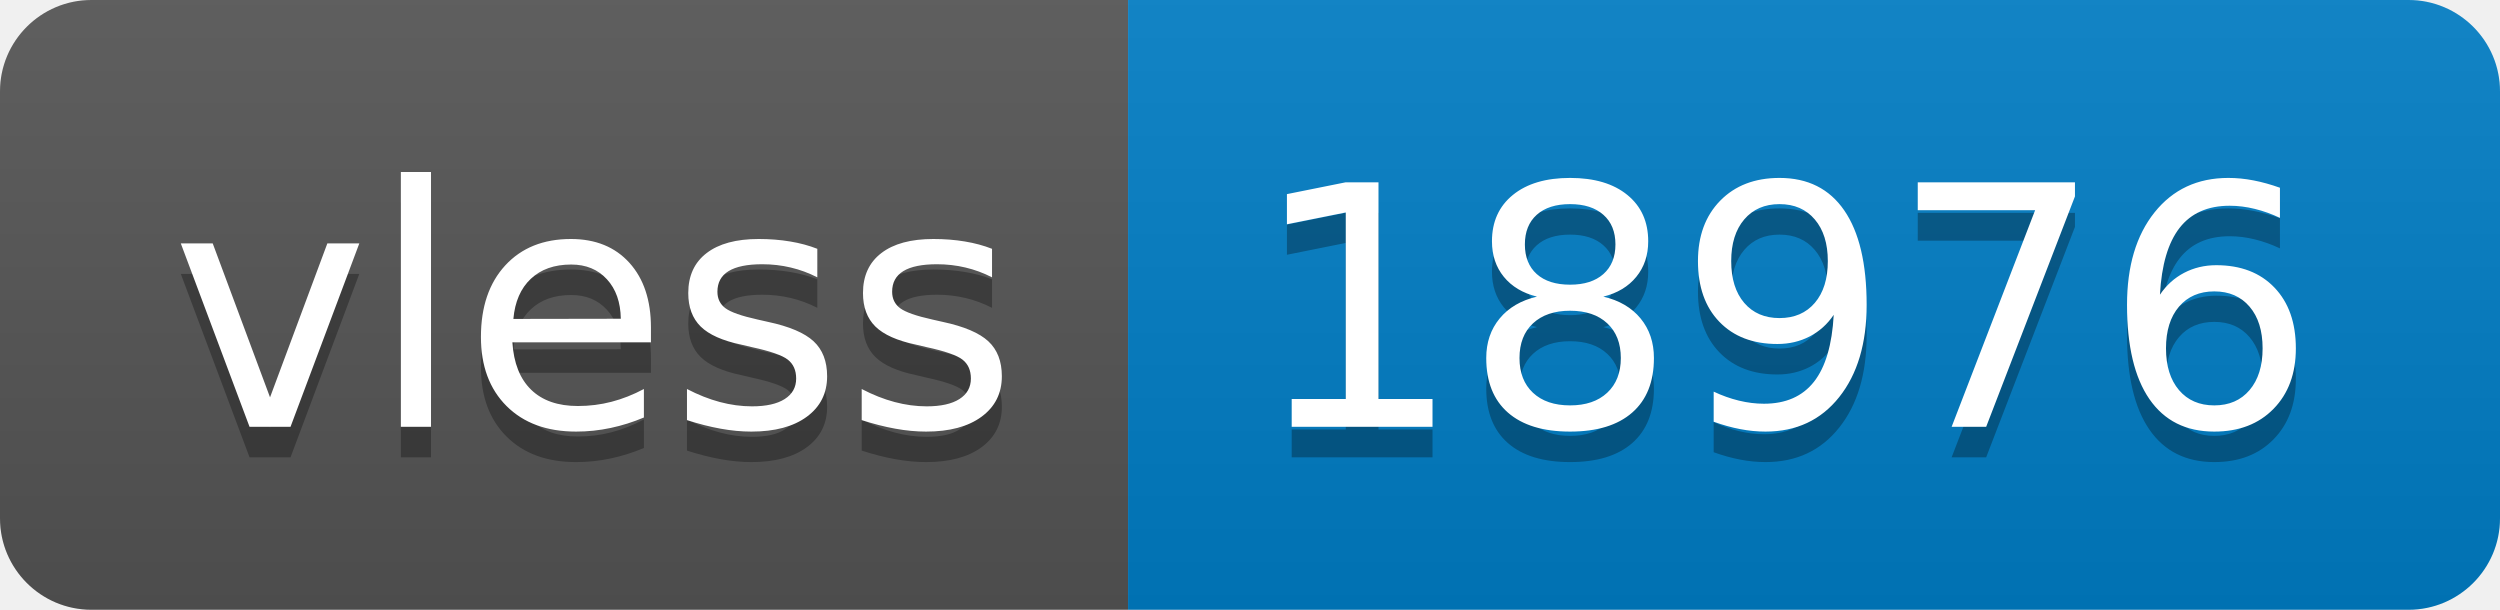
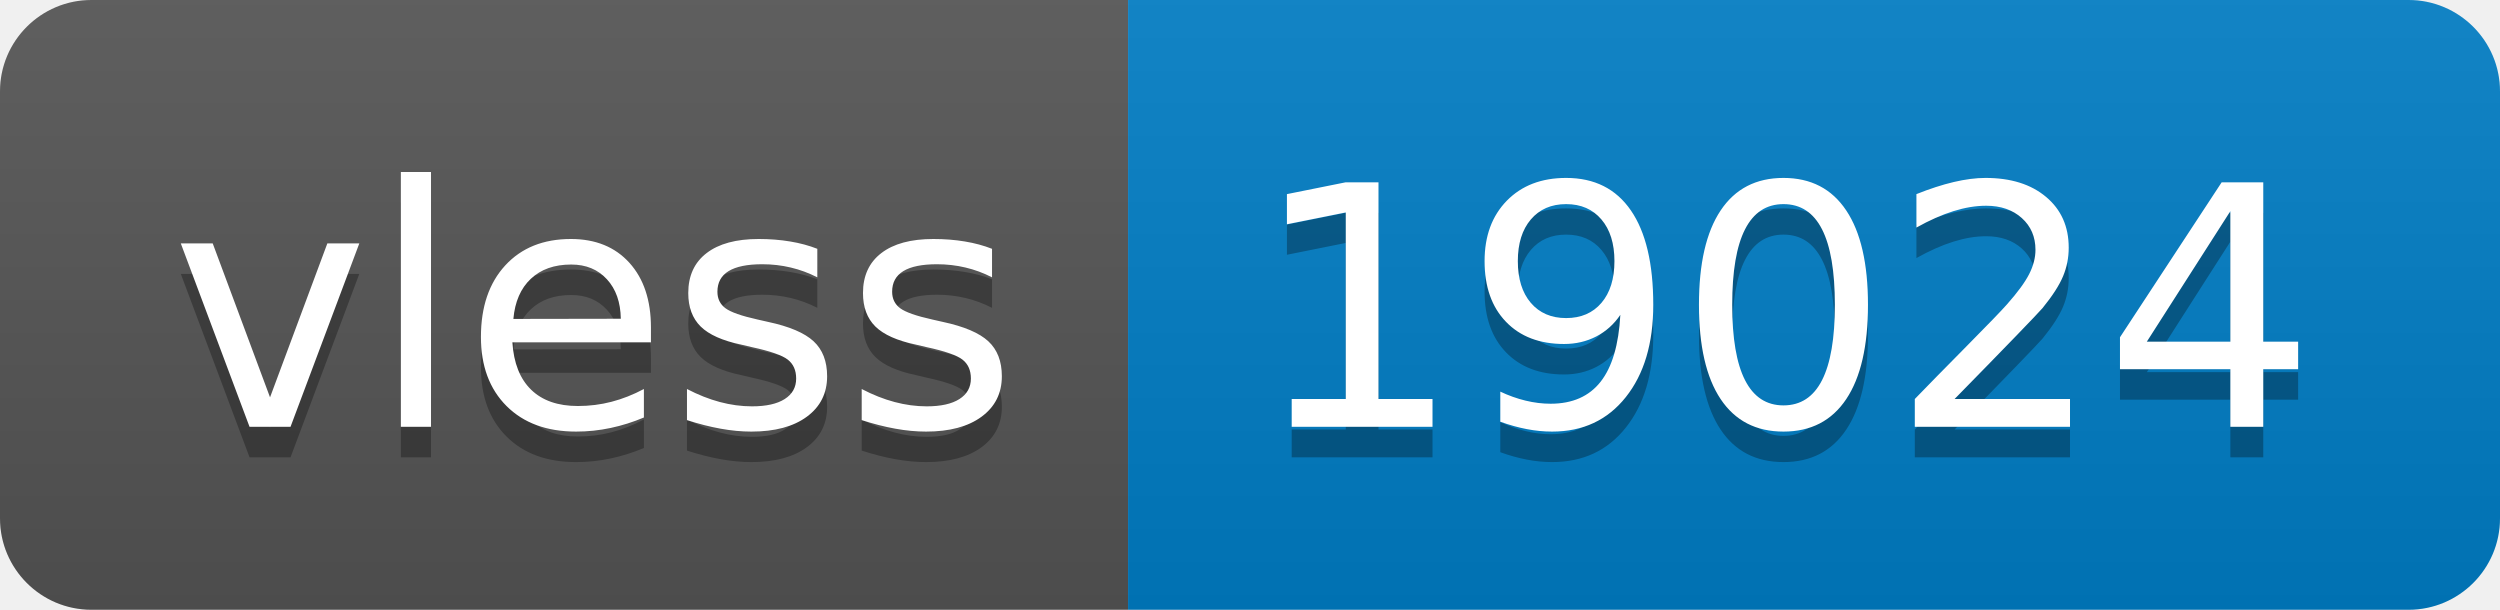
- <svg xmlns="http://www.w3.org/2000/svg" width="82" height="20" role="img" aria-label="vless: 18976">
+ <svg xmlns="http://www.w3.org/2000/svg" width="82" height="20" role="img" aria-label="vless: 19024">
  <linearGradient id="s" x2="0" y2="100%">
    <stop offset="0" stop-color="#bbb" stop-opacity=".1" />
    <stop offset="1" stop-opacity=".1" />
  </linearGradient>
  <clipPath id="r">
    <rect width="82" height="20" rx="3" fill="#fff" />
  </clipPath>
  <g clip-path="url(#r)">
    <rect width="37" height="20" fill="#555" />
    <rect x="37" width="45" height="20" fill="#007ec6" />
    <rect width="82" height="20" fill="url(#s)" />
  </g>
  <g fill="#fff" text-anchor="middle" font-family="Verdana,Geneva,DejaVu Sans,sans-serif" text-rendering="geometricPrecision" font-size="110">
    <text aria-hidden="true" x="195" y="150" fill="#010101" fill-opacity=".3" transform="scale(.1)" textLength="270">vless</text>
    <text x="195" y="140" transform="scale(.1)" fill="#fff" textLength="270">vless</text>
-     <text aria-hidden="true" x="585" y="150" fill="#010101" fill-opacity=".3" transform="scale(.1)" textLength="350">18976</text>
-     <text x="585" y="140" transform="scale(.1)" fill="#fff" textLength="350">18976</text>
+     <text aria-hidden="true" x="585" y="150" fill="#010101" fill-opacity=".3" transform="scale(.1)" textLength="350">19024</text>
+     <text x="585" y="140" transform="scale(.1)" fill="#fff" textLength="350">19024</text>
  </g>
</svg>
